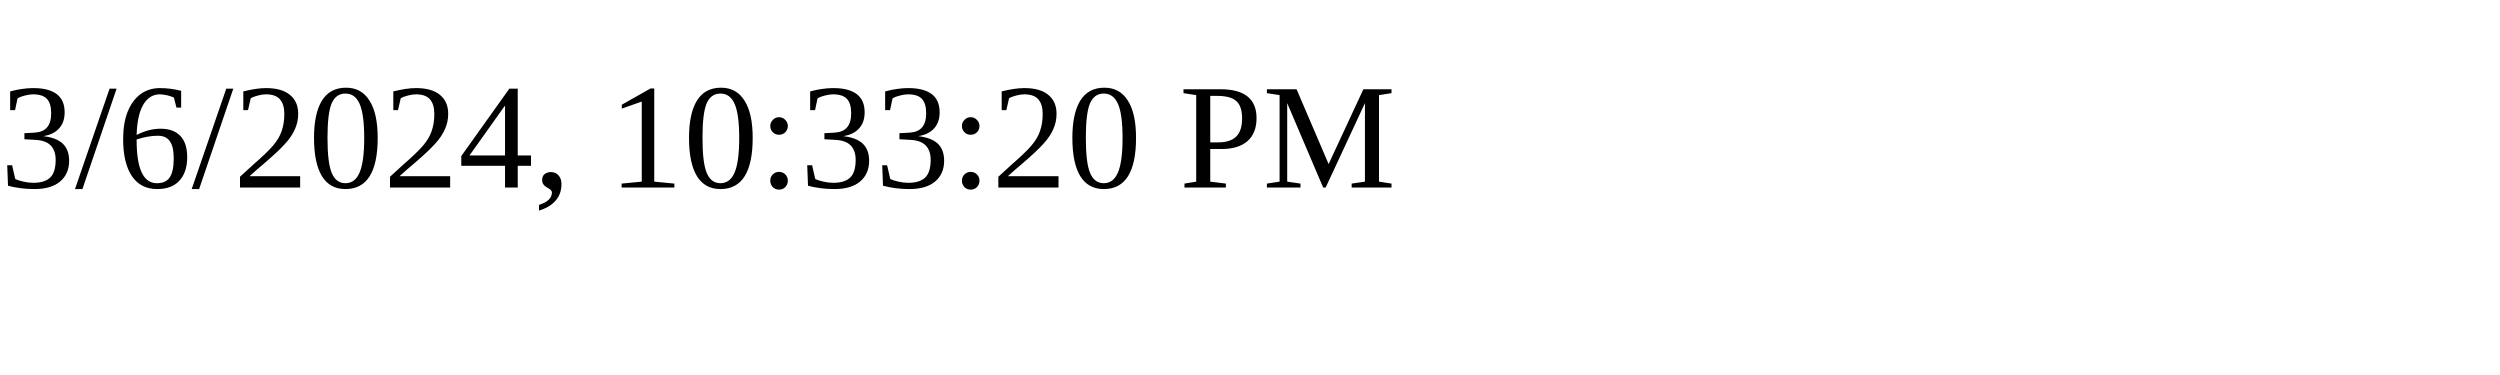
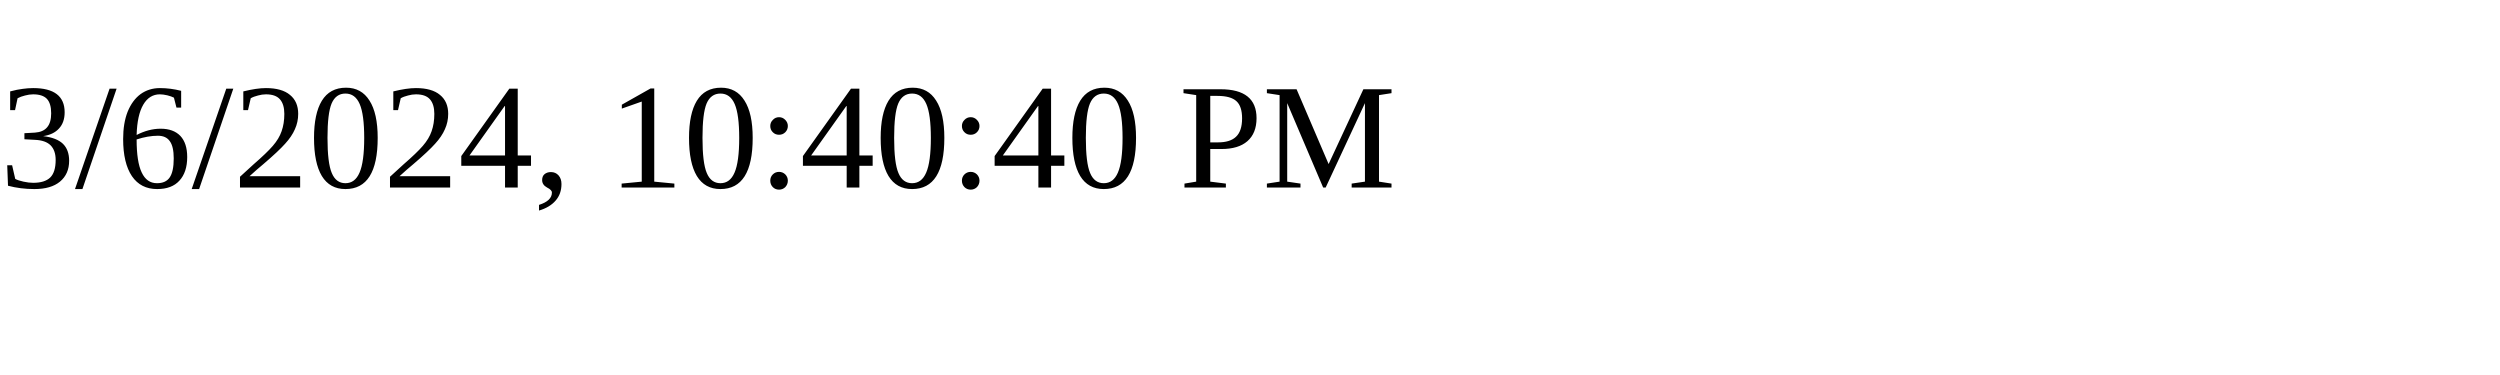
<svg xmlns="http://www.w3.org/2000/svg" height="30" width="200">
-   <text x="0" y="15">3/6/2024, 10:33:20 PM</text>
+   <text x="0" y="15">3/6/2024, 10:40:40 PM</text>
</svg>
